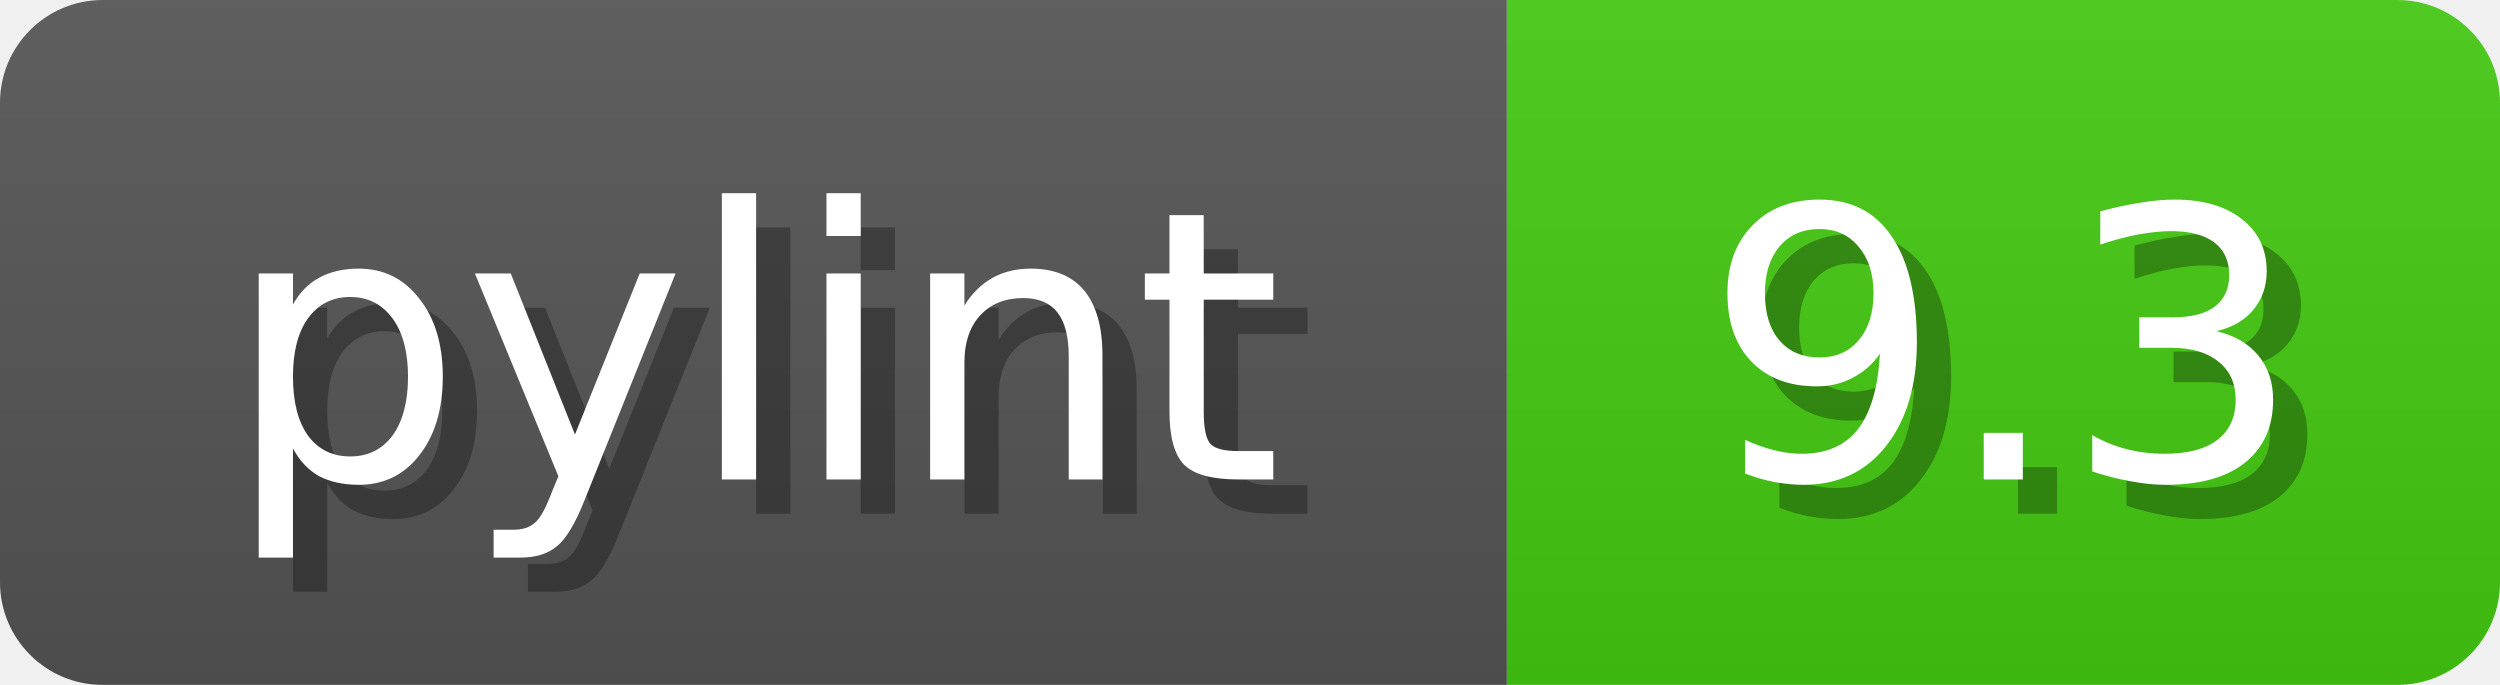
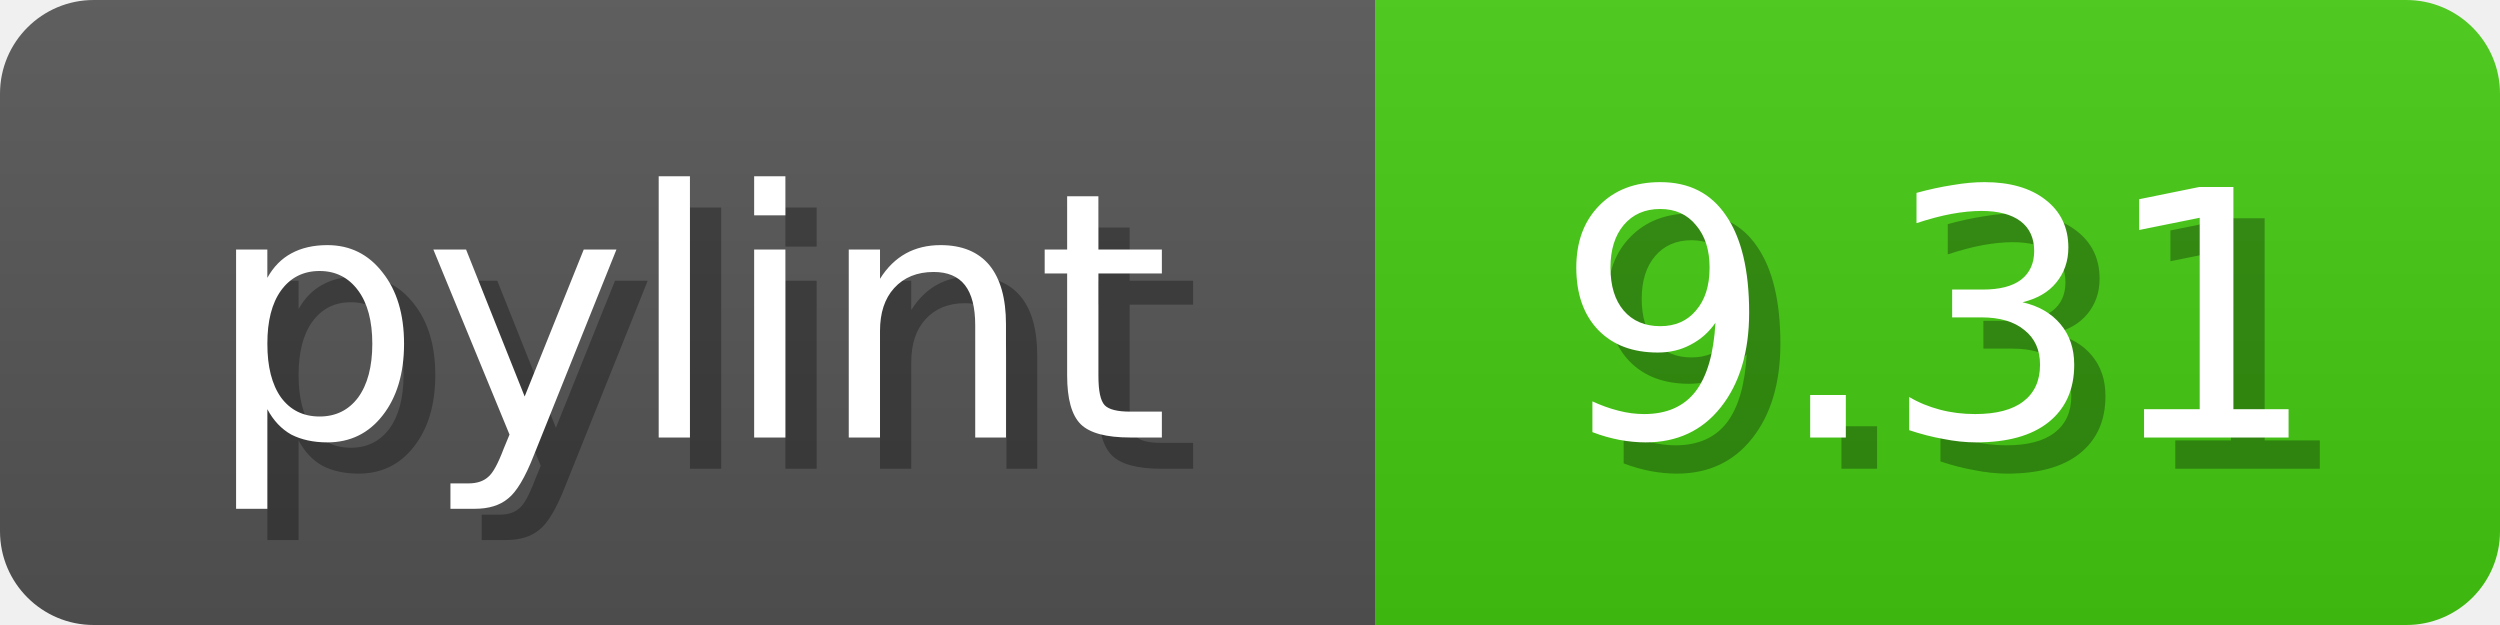
- <svg xmlns="http://www.w3.org/2000/svg" width="73" height="20">
+ <svg xmlns="http://www.w3.org/2000/svg" width="80" height="20">
  <linearGradient id="b" x2="0" y2="100%">
    <stop offset="0" stop-color="#bbb" stop-opacity=".1" />
    <stop offset="1" stop-opacity=".1" />
  </linearGradient>
  <mask id="anybadge_1">
-     <rect width="73" height="20" rx="3" fill="#fff" />
+     <rect width="80" height="20" rx="3" fill="#fff" />
  </mask>
  <g mask="url(#anybadge_1)">
    <path fill="#555" d="M0 0h44v20H0z" />
-     <path fill="#4C1" d="M44 0h29v20H44z" />
-     <path fill="url(#b)" d="M0 0h73v20H0z" />
+     <path fill="#4C1" d="M44 0h36v20H44z" />
+     <path fill="url(#b)" d="M0 0h80v20H0z" />
  </g>
  <g fill="#fff" text-anchor="middle" font-family="DejaVu Sans,Verdana,Geneva,sans-serif" font-size="11">
    <text x="23.0" y="15" fill="#010101" fill-opacity=".3">pylint</text>
    <text x="22.0" y="14">pylint</text>
  </g>
  <g fill="#fff" text-anchor="middle" font-family="DejaVu Sans,Verdana,Geneva,sans-serif" font-size="11">
-     <text x="59.5" y="15" fill="#010101" fill-opacity=".3">9.3</text>
-     <text x="58.5" y="14">9.3</text>
+     <text x="63.0" y="15" fill="#010101" fill-opacity=".3">9.31</text>
+     <text x="62.0" y="14">9.31</text>
  </g>
</svg>
